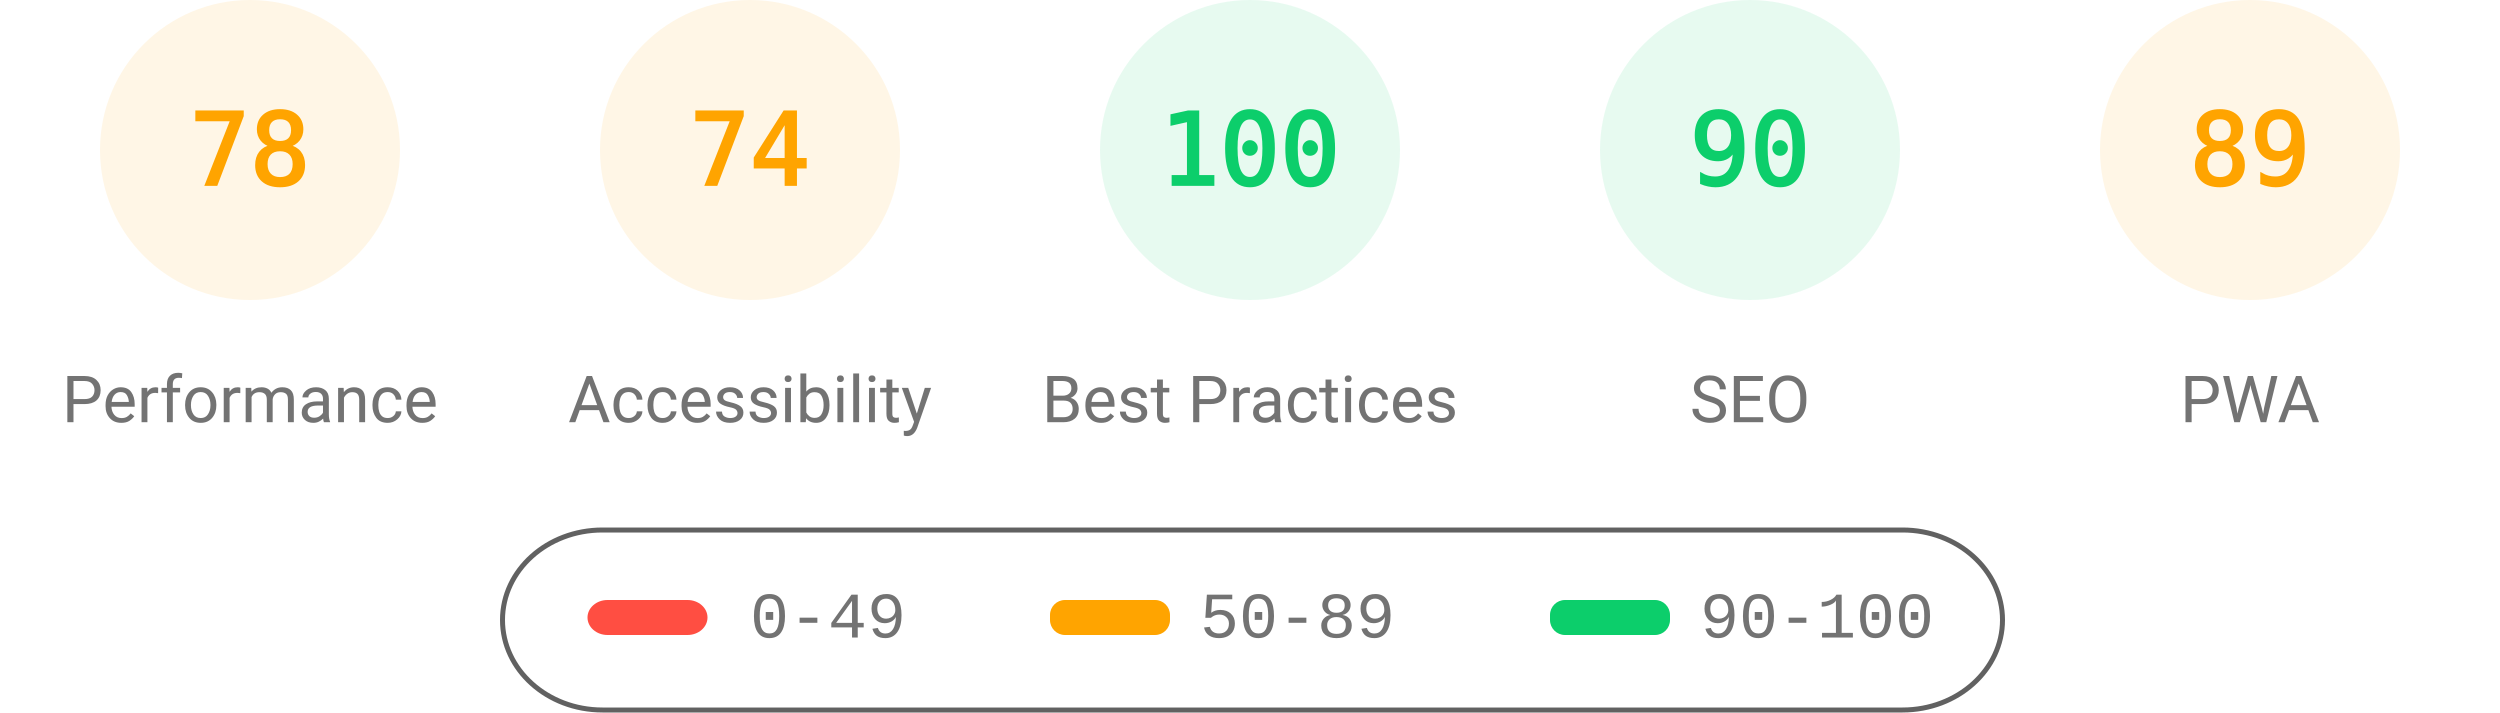
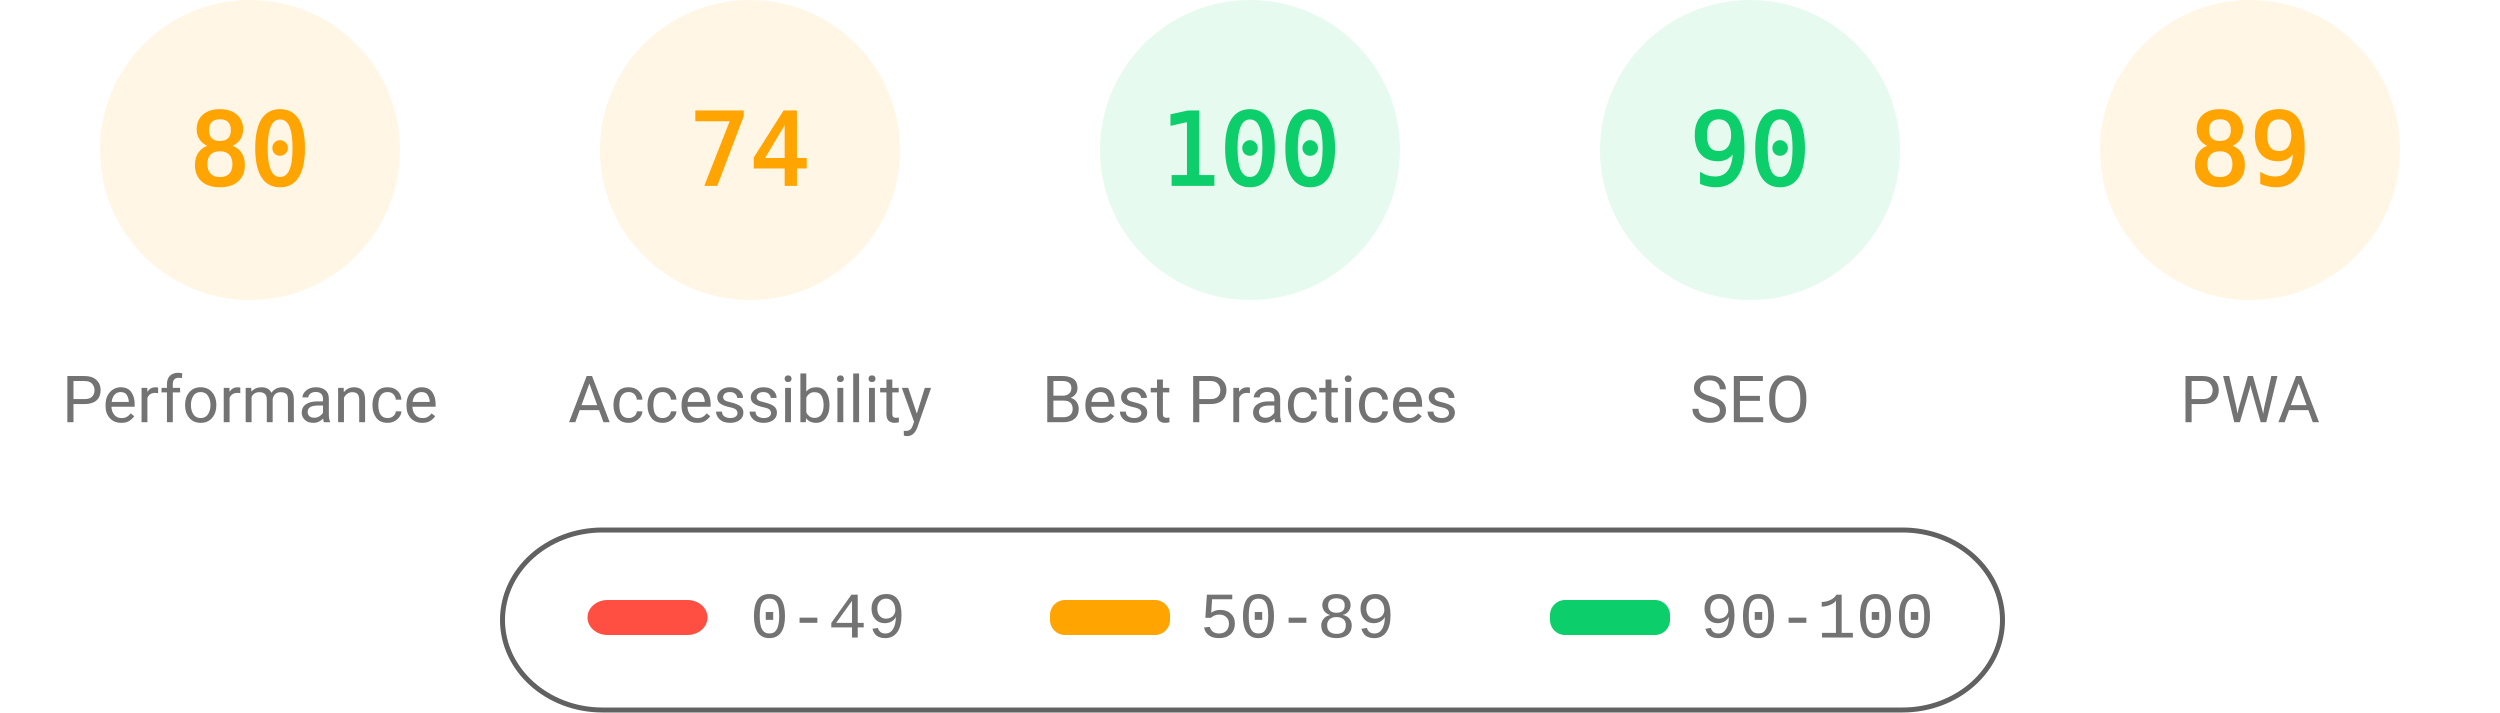
<svg xmlns="http://www.w3.org/2000/svg" fill="none" width="1000" height="285">
  <style>.gauge-base{opacity:.1}.gauge-arc{fill:none;animation-delay:250ms;stroke-linecap:round;transform:rotate(-90deg);transform-origin:100px 60px;animation:load-gauge 1s ease forwards}.guage-text{font-size:40px;font-family:monospace;text-align:center}.guage-red{color:#ff4e42;fill:#ff4e42;stroke:#ff4e42}.guage-orange{color:#ffa400;fill:#ffa400;stroke:#ffa400}.guage-green{color:#0cce6b;fill:#0cce6b;stroke:#0cce6b}.guage-undefined{color:#5c5c5c;fill:#5c5c5c;stroke:#5c5c5c}.guage-title{color:#737373;fill:#737373;stroke:none;font-size:26px;line-height:26px;font-family:Roboto,Halvetica,Arial,sans-serif}@keyframes load-gauge{from{stroke-dasharray:0 352.858}}</style>
  <svg class="guage-div guage-perf guage-orange" viewBox="0 0 200 200" width="200" height="200">
    <circle class="gauge-base" r="56" cx="100" cy="60" stroke-width="8" />
-     <circle class="gauge-arc guage-arc-1" r="56" cx="100" cy="60" stroke-width="8" style="stroke-dasharray:274.449,351.858" />
-     <text class="guage-text" x="100" y="60" alignment-baseline="central" dominant-baseline="central" text-anchor="middle">78</text>
+     <circle class="gauge-arc guage-arc-1" r="56" cx="100" cy="60" stroke-width="8" style="stroke-dasharray:281.486,351.858" />
+     <text class="guage-text" x="100" y="60" alignment-baseline="central" dominant-baseline="central" text-anchor="middle">80</text>
    <text class="guage-title" x="100" y="160" alignment-baseline="central" dominant-baseline="central" text-anchor="middle">Performance</text>
  </svg>
  <svg class="guage-div guage-acc guage-orange" viewBox="0 0 200 200" width="200" height="200" x="200">
    <circle class="gauge-base" r="56" cx="100" cy="60" stroke-width="8" />
    <circle class="gauge-arc guage-arc-2" r="56" cx="100" cy="60" stroke-width="8" style="stroke-dasharray:260.375,351.858" />
    <text class="guage-text" x="100" y="60" alignment-baseline="central" dominant-baseline="central" text-anchor="middle">74</text>
    <text class="guage-title" x="100" y="160" alignment-baseline="central" dominant-baseline="central" text-anchor="middle">Accessibility</text>
  </svg>
  <svg class="guage-div guage-best guage-green" viewBox="0 0 200 200" width="200" height="200" x="400">
    <circle class="gauge-base" r="56" cx="100" cy="60" stroke-width="8" />
    <circle class="gauge-arc guage-arc-3" r="56" cx="100" cy="60" stroke-width="8" style="stroke-dasharray:351.858,351.858" />
    <text class="guage-text" x="100" y="60" alignment-baseline="central" dominant-baseline="central" text-anchor="middle">100</text>
    <text class="guage-title" x="100" y="160" alignment-baseline="central" dominant-baseline="central" text-anchor="middle">Best Practices</text>
  </svg>
  <svg class="guage-div guage-seo guage-green" viewBox="0 0 200 200" width="200" height="200" x="600">
    <circle class="gauge-base" r="56" cx="100" cy="60" stroke-width="8" />
    <circle class="gauge-arc guage-arc-4" r="56" cx="100" cy="60" stroke-width="8" style="stroke-dasharray:316.672,351.858" />
    <text class="guage-text" x="100" y="60" alignment-baseline="central" dominant-baseline="central" text-anchor="middle">90</text>
    <text class="guage-title" x="100" y="160" alignment-baseline="central" dominant-baseline="central" text-anchor="middle">SEO</text>
  </svg>
  <svg class="guage-div guage-pwa guage-orange" viewBox="0 0 200 200" width="200" height="200" x="800">
    <circle class="gauge-base" r="56" cx="100" cy="60" stroke-width="8" />
    <circle class="gauge-arc guage-arc-4" r="56" cx="100" cy="60" stroke-width="8" style="stroke-dasharray:313.154,351.858" />
    <text class="guage-text" x="100" y="60" alignment-baseline="central" dominant-baseline="central" text-anchor="middle">89</text>
    <text class="guage-title" x="100" y="160" alignment-baseline="central" dominant-baseline="central" text-anchor="middle">PWA</text>
  </svg>
  <svg width="604" height="76" x="200" y="210">
    <path fill="none" id="canvas_background" d="M-1-1h604v80H-1z" />
    <rect fill-opacity="0" stroke="#616161" stroke-width="2" rx="40" id="svg_2" height="72" width="600" y="2" x="1" fill="#000" />
    <rect stroke="#000" rx="8" id="svg_3" height="14" width="48" y="30" x="35" stroke-opacity="null" stroke-width="0" fill="#ff4e42" />
    <rect stroke="#000" rx="6" id="svg_4" height="14" width="48" y="30" x="220" stroke-opacity="null" stroke-width="0" fill="#ffa400" />
    <rect stroke="#000" rx="6" id="svg_5" height="14" width="48" y="30" x="420" stroke-opacity="null" stroke-width="0" fill="#0cce6b" />
    <text xml:space="preserve" text-anchor="start" font-family="'Courier New', Courier, monospace" font-size="26" id="svg_6" y="45" x="100" stroke-opacity="null" stroke-width="0" stroke="#000" fill="#737373">0-49</text>
    <text xml:space="preserve" text-anchor="start" font-family="'Courier New', Courier, monospace" font-size="26" id="svg_7" y="45" x="280" stroke-opacity="null" stroke-width="0" stroke="#000" fill="#737373">50-89</text>
    <text xml:space="preserve" text-anchor="start" font-family="'Courier New', Courier, monospace" font-size="26" id="svg_8" y="45" x="480" stroke-opacity="null" stroke-width="0" stroke="#000" fill="#737373">90-100</text>
  </svg>
</svg>
